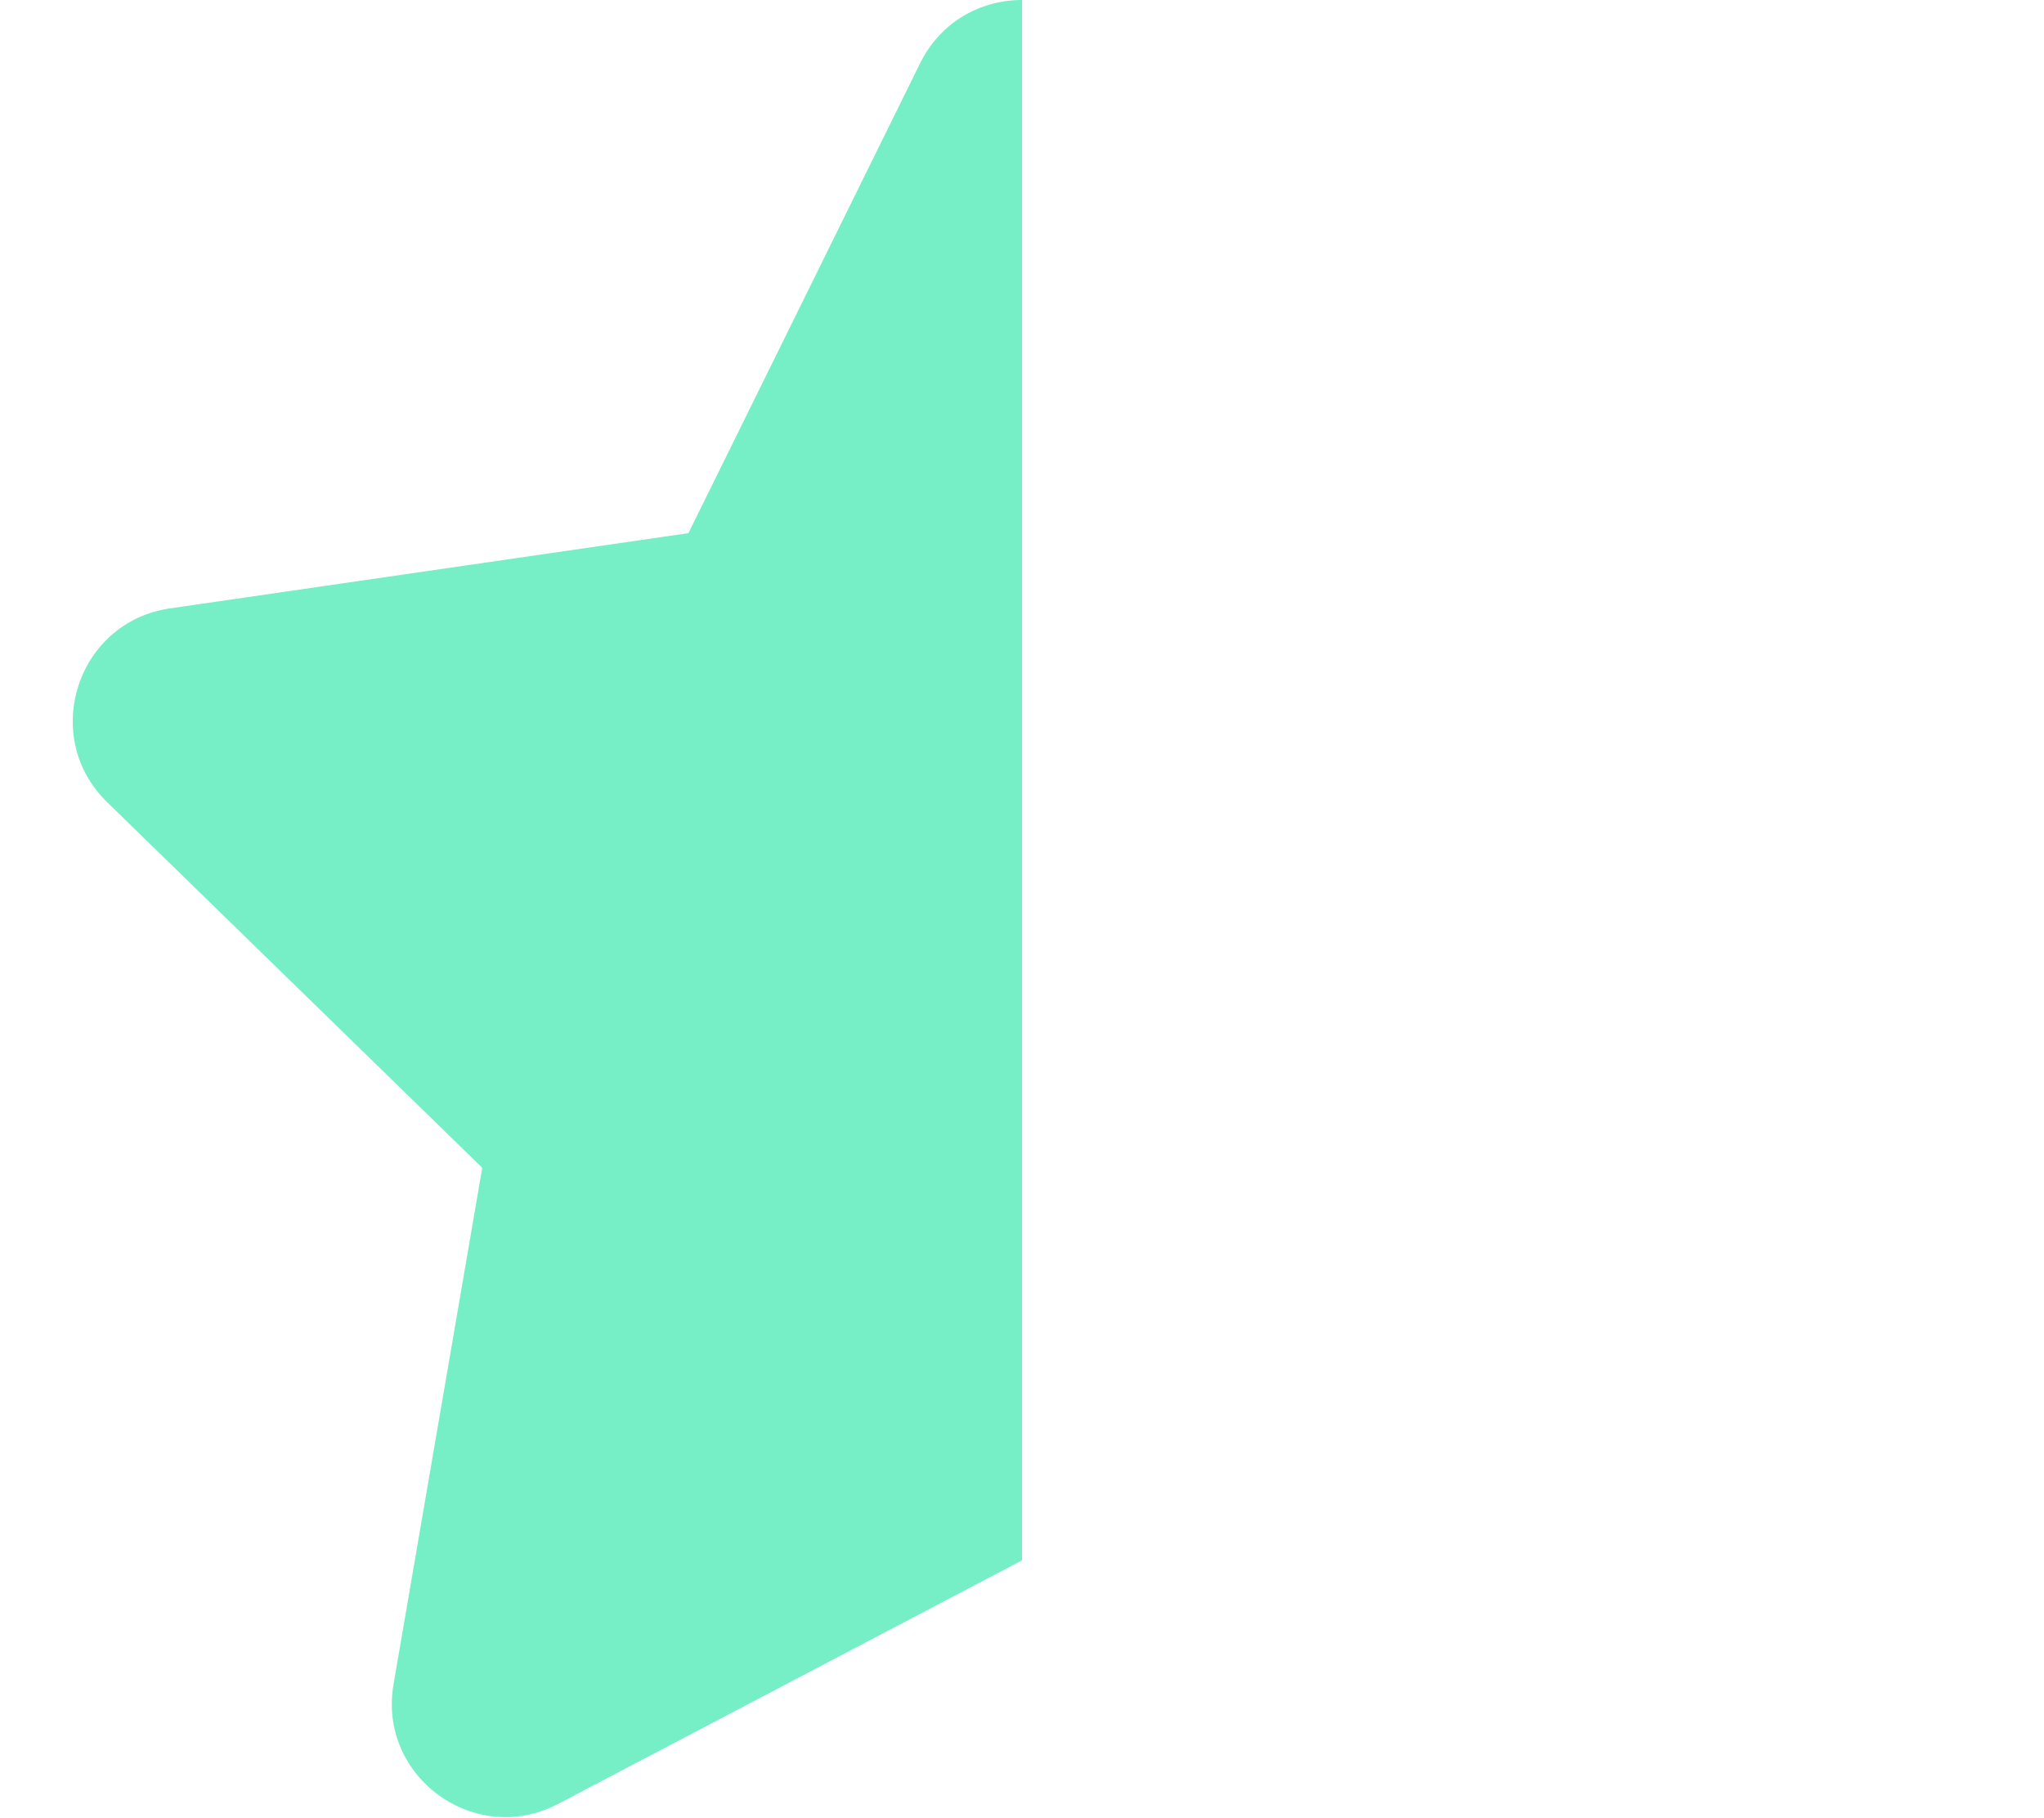
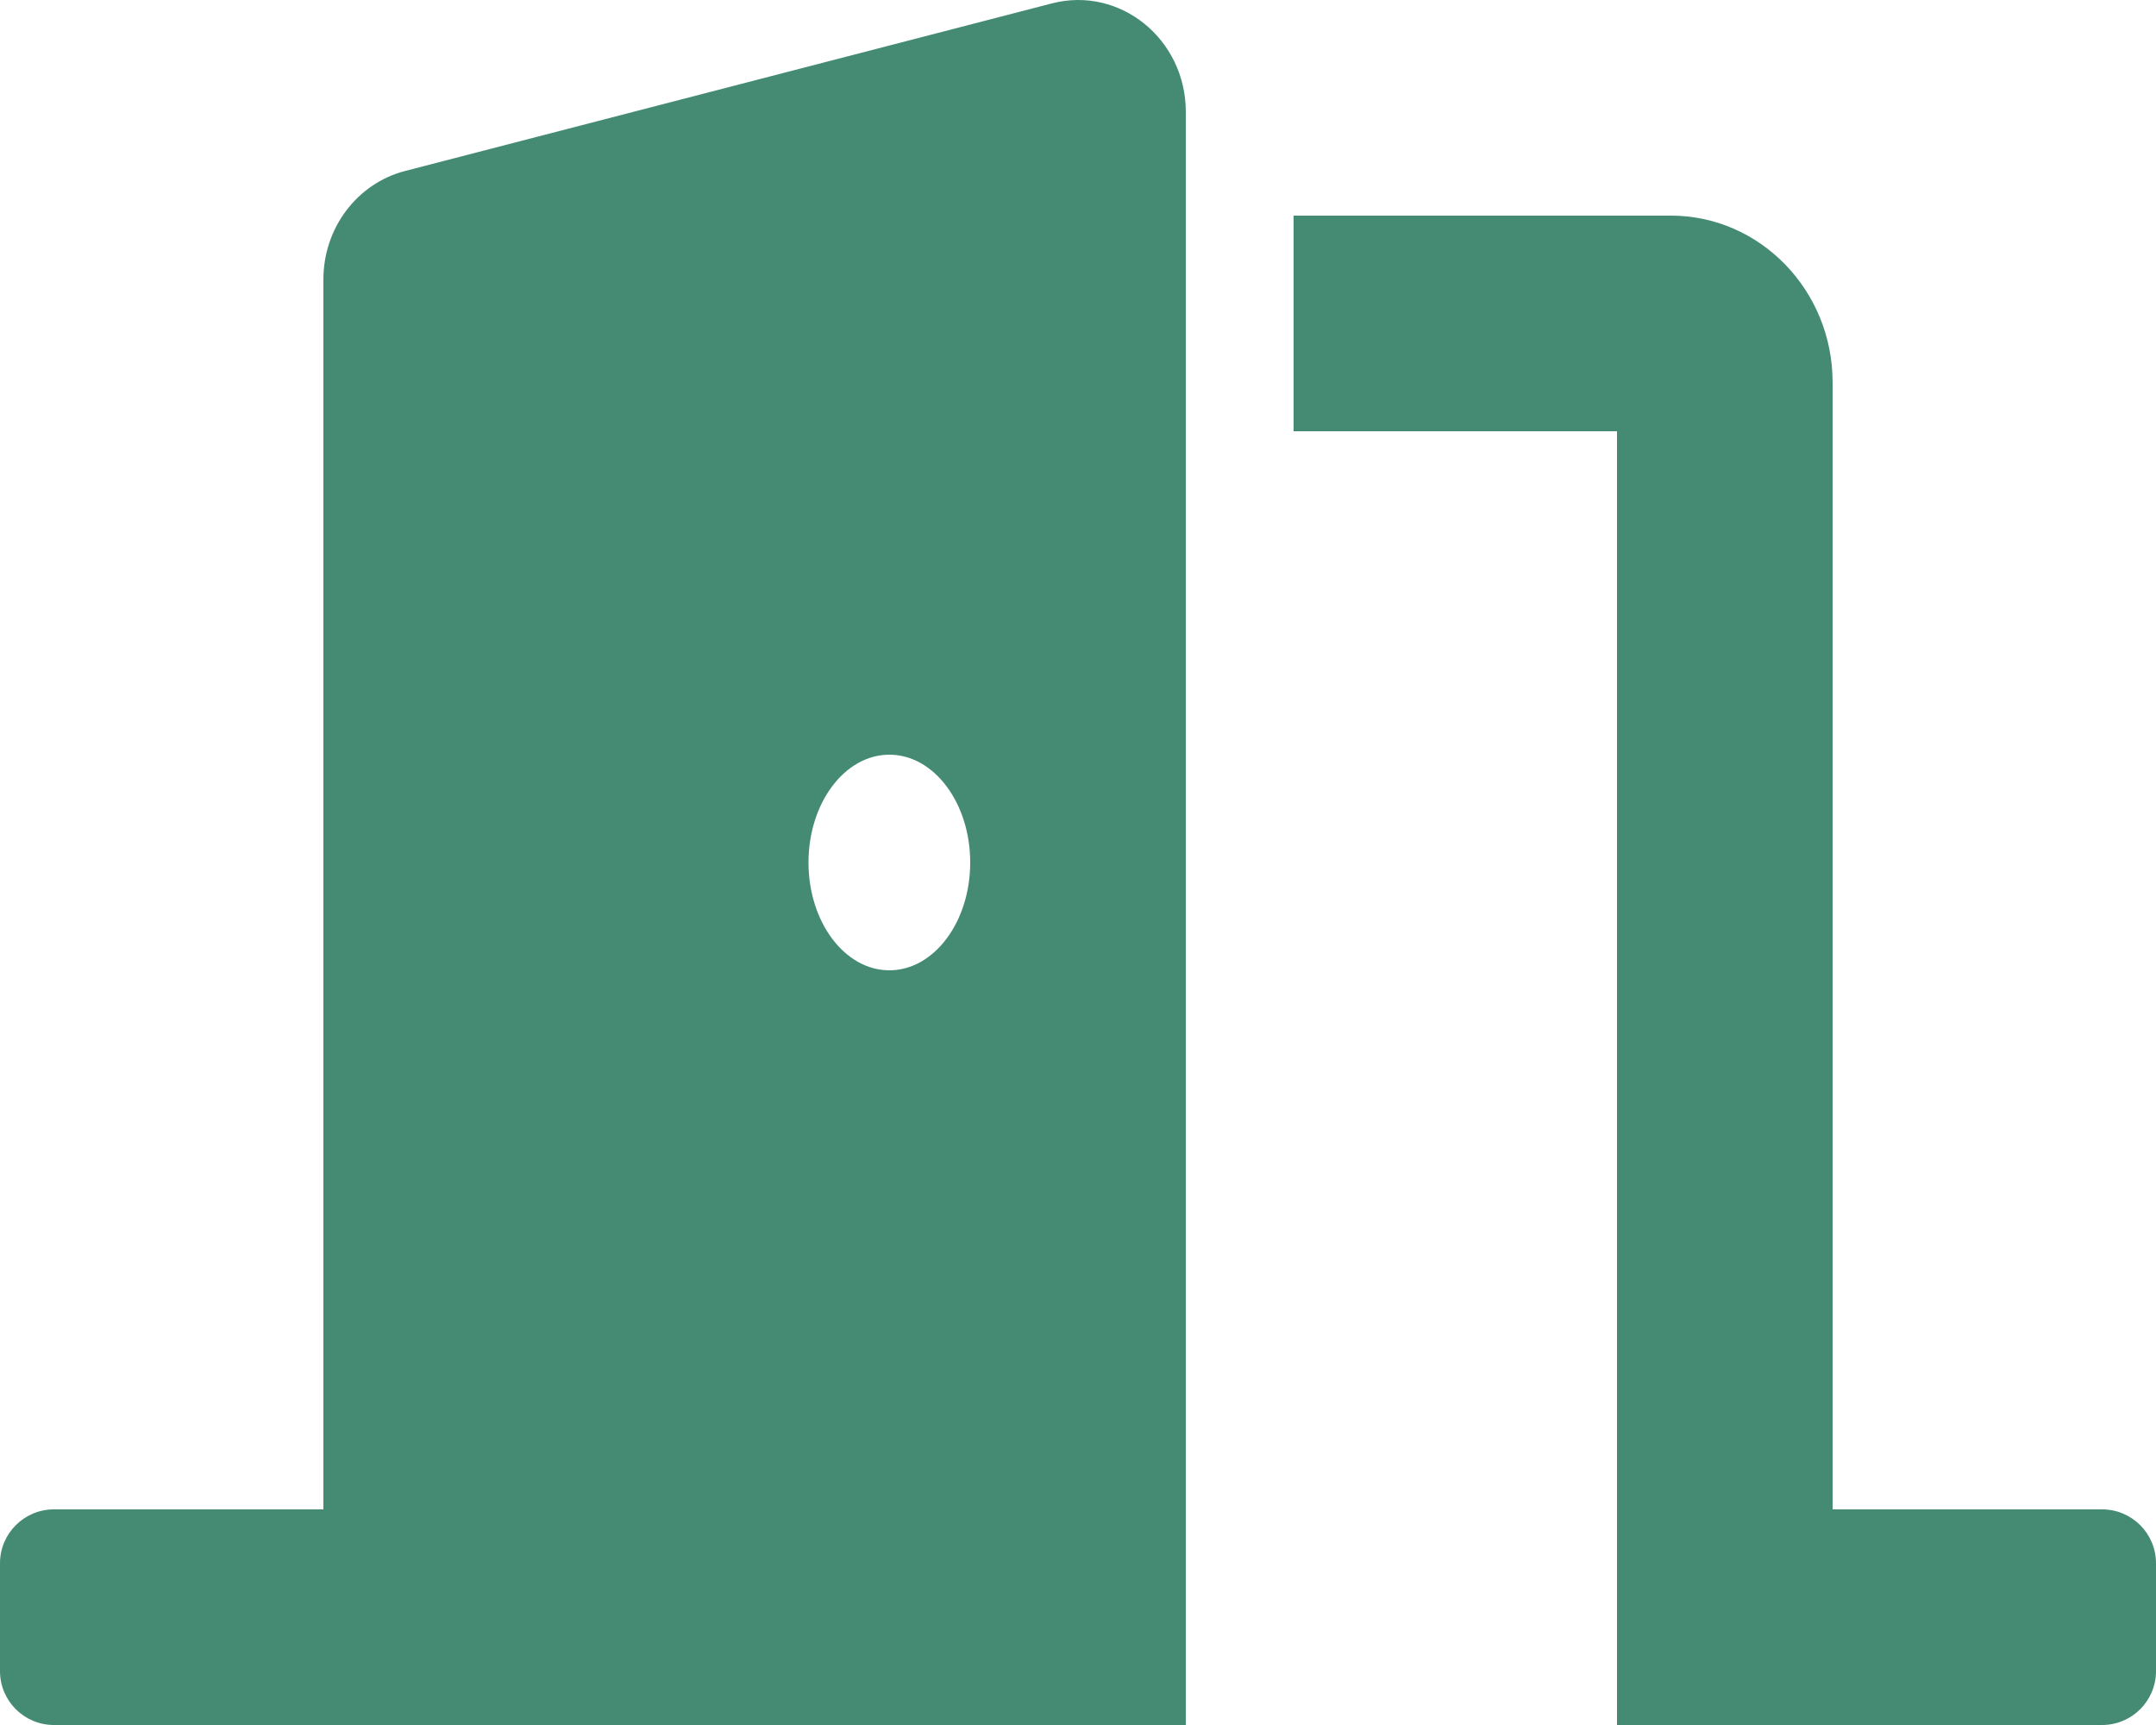
- <svg xmlns="http://www.w3.org/2000/svg" style="fill:#76eec6;" viewBox="0 0 576 512">
-   <path d="M288 0c-11.4 0-22.8 5.9-28.7 17.8L194 150.2 47.9 171.4c-26.2 3.8-36.7 36.1-17.7 54.6l105.7 103-25 145.5c-4.5 26.1 23 46 46.4 33.7L288 439.6V0z" />
+ <svg xmlns="http://www.w3.org/2000/svg" style="fill:#458b74;" viewBox="0 0 640 512">
+   <path d="M624 448h-80V113.45C544 86.19 522.47 64 496 64H384v64h96v384h144c8.84 0 16-7.16 16-16v-32c0-8.84-7.16-16-16-16zM312.24 1.01l-192 49.74C105.99 54.44 96 67.7 96 82.92V448H16c-8.84 0-16 7.16-16 16v32c0 8.84 7.16 16 16 16h336V33.18c0-21.58-19.56-37.41-39.76-32.17zM264 288c-13.25 0-24-14.33-24-32s10.75-32 24-32 24 14.33 24 32-10.75 32-24 32z" />
</svg>
